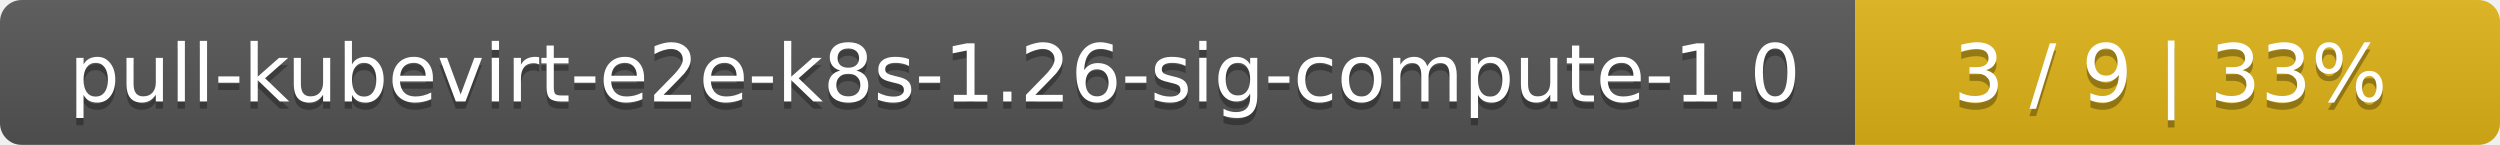
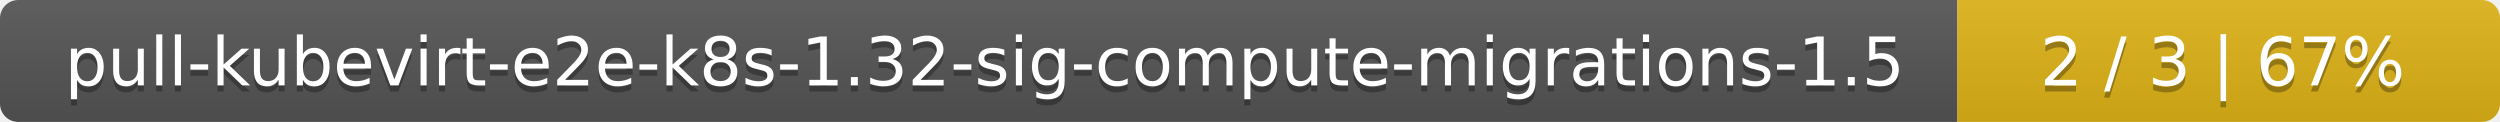
- <svg xmlns="http://www.w3.org/2000/svg" width="345" height="20">
+ <svg xmlns="http://www.w3.org/2000/svg" width="410" height="20">
  <linearGradient id="smooth" x2="0" y2="100%">
    <stop offset="0" stop-color="#bbb" stop-opacity=".1" />
    <stop offset="1" stop-opacity=".1" />
  </linearGradient>
  <mask id="round">
-     <rect width="345" height="20" rx="3" fill="#fff" />
+     <rect width="410" height="20" rx="3" fill="#fff" />
  </mask>
  <g mask="url(#round)">
-     <rect width="256" height="20" fill="#555" />
-     <rect x="256" width="89" height="20" fill="#dfb317" />
-     <rect width="345" height="20" fill="url(#smooth)" />
+     <rect width="321" height="20" fill="#555" />
+     <rect x="321" width="89" height="20" fill="#dfb317" />
+     <rect width="410" height="20" fill="url(#smooth)" />
  </g>
  <g fill="#fff" text-anchor="middle" font-family="DejaVu Sans,Verdana,Geneva,sans-serif" font-size="11">
-     <text x="129" y="15" fill="#010101" fill-opacity=".3">pull-kubevirt-e2e-k8s-1.26-sig-compute-1.0</text>
-     <text x="129" y="14">pull-kubevirt-e2e-k8s-1.26-sig-compute-1.0</text>
-     <text x="299.5" y="15" fill="#010101" fill-opacity=".3">3 / 9    |    33%</text>
-     <text x="299.5" y="14">3 / 9    |    33%</text>
+     <text x="161.5" y="15" fill="#010101" fill-opacity=".3">pull-kubevirt-e2e-k8s-1.32-sig-compute-migrations-1.5</text>
+     <text x="161.5" y="14">pull-kubevirt-e2e-k8s-1.32-sig-compute-migrations-1.5</text>
+     <text x="364.5" y="15" fill="#010101" fill-opacity=".3">2 / 3    |    67%</text>
+     <text x="364.5" y="14">2 / 3    |    67%</text>
  </g>
</svg>
